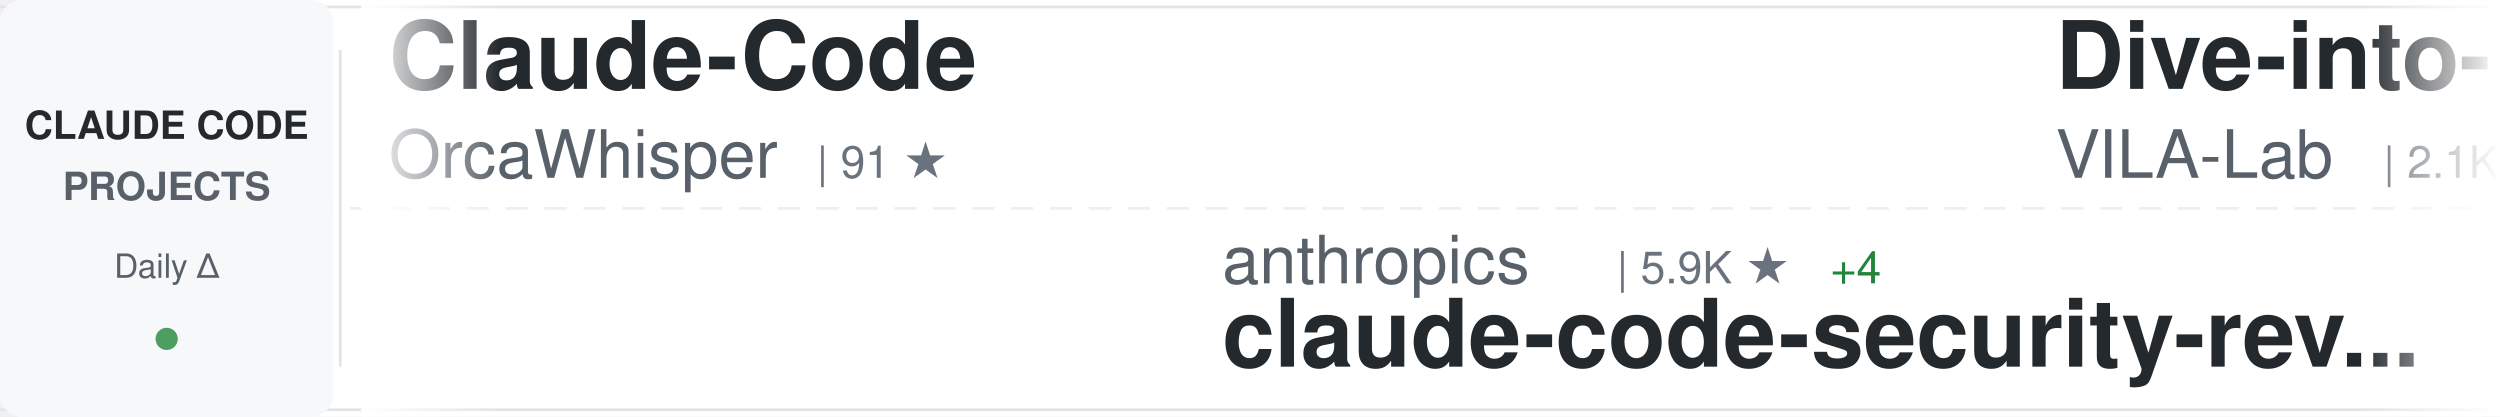
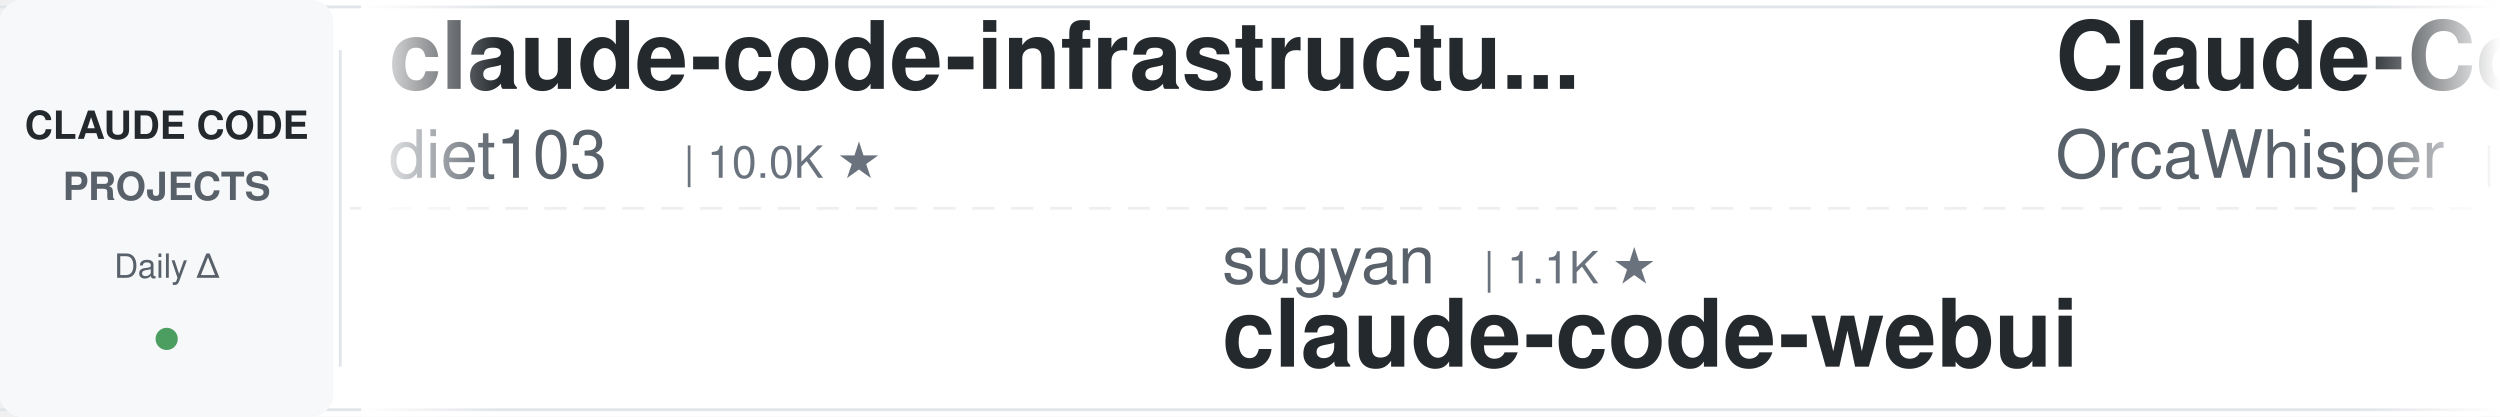
<svg xmlns="http://www.w3.org/2000/svg" width="900" height="150">
  <defs>
    <linearGradient id="awesomeLeftFade" x1="0%" y1="0%" x2="100%" y2="0%">
      <stop offset="0%" style="stop-color:#ffffff;stop-opacity:1" />
      <stop offset="100%" style="stop-color:#ffffff;stop-opacity:0" />
    </linearGradient>
    <linearGradient id="awesomeRightFade" x1="0%" y1="0%" x2="100%" y2="0%">
      <stop offset="0%" style="stop-color:#ffffff;stop-opacity:0" />
      <stop offset="100%" style="stop-color:#ffffff;stop-opacity:1" />
    </linearGradient>
  </defs>
  <rect width="900" height="150" fill="#ffffff" rx="8" />
  <rect x="0" y="2" width="900" height="1" fill="#e1e4e8" />
  <rect x="0" y="147" width="900" height="1" fill="#e1e4e8" />
  <line x1="0" y1="75" x2="900" y2="75" stroke="#e1e4e8" stroke-width="1" stroke-dasharray="8 6" opacity="0.6" />
  <rect x="0" y="0" width="120" height="150" fill="#f6f8fa" rx="8" />
  <text x="60" y="50" font-family="-apple-system, BlinkMacSystemFont, 'Segoe UI', Helvetica, Arial, sans-serif" font-size="14" font-weight="600" fill="#24292e" text-anchor="middle">CLAUDE CODE</text>
  <text x="60" y="72" font-family="-apple-system, BlinkMacSystemFont, 'Segoe UI', Helvetica, Arial, sans-serif" font-size="14" font-weight="600" fill="#586069" text-anchor="middle">PROJECTS</text>
  <text x="60" y="100" font-family="-apple-system, BlinkMacSystemFont, 'Segoe UI', Helvetica, Arial, sans-serif" font-size="12" font-weight="500" fill="#586069" text-anchor="middle">Daily Δ</text>
  <circle cx="60" cy="122" r="4" fill="#22863a" opacity="0.8" />
  <rect x="122" y="18" width="1" height="114" fill="#e1e4e8" />
  <clipPath id="awesomeTickerClip">
    <rect x="130" y="0" width="770" height="150" />
  </clipPath>
  <g clip-path="url(#awesomeTickerClip)">
    <g id="awesomeTickerItems">
      <animateTransform attributeName="transform" attributeType="XML" type="translate" from="0 0" to="-3000 0" dur="54s" repeatCount="indefinite" />
      <g transform="translate(0, 0)">
+         <text x="140" y="32" font-family="-apple-system, BlinkMacSystemFont, 'Segoe UI', Helvetica, Arial, sans-serif" font-size="34" font-weight="600" fill="#24292e">claude-code-infrastructu...</text>
+         <text x="140" y="64" font-family="-apple-system, BlinkMacSystemFont, 'Segoe UI', Helvetica, Arial, sans-serif" font-size="24" font-weight="400" fill="#586069">diet103</text>
+         <text x="246" y="64" font-family="-apple-system, BlinkMacSystemFont, 'Segoe UI', Helvetica, Arial, sans-serif" font-size="16" font-weight="500" fill="#6a737d">| 10.0K ★</text>
+       </g>
+       <g transform="translate(300, 0)">
+         <text x="140" y="102" font-family="-apple-system, BlinkMacSystemFont, 'Segoe UI', Helvetica, Arial, sans-serif" font-size="24" font-weight="400" fill="#586069">sugyan</text>
+         <text x="234" y="102" font-family="-apple-system, BlinkMacSystemFont, 'Segoe UI', Helvetica, Arial, sans-serif" font-size="16" font-weight="500" fill="#6a737d">| 1.1K ★</text>
+         <text x="140" y="132" font-family="-apple-system, BlinkMacSystemFont, 'Segoe UI', Helvetica, Arial, sans-serif" font-size="34" font-weight="600" fill="#24292e">claude-code-webui</text>
+       </g>
+       <g transform="translate(600, 0)">
        <text x="140" y="32" font-family="-apple-system, BlinkMacSystemFont, 'Segoe UI', Helvetica, Arial, sans-serif" font-size="34" font-weight="600" fill="#24292e">Claude-Code</text>
        <text x="140" y="64" font-family="-apple-system, BlinkMacSystemFont, 'Segoe UI', Helvetica, Arial, sans-serif" font-size="24" font-weight="400" fill="#586069">OrcaWhisper</text>
-         <text x="294" y="64" font-family="-apple-system, BlinkMacSystemFont, 'Segoe UI', Helvetica, Arial, sans-serif" font-size="16" font-weight="500" fill="#6a737d">| 91 ★</text>
-       </g>
-       <g transform="translate(300, 0)">
-         <text x="140" y="102" font-family="-apple-system, BlinkMacSystemFont, 'Segoe UI', Helvetica, Arial, sans-serif" font-size="24" font-weight="400" fill="#586069">anthropics</text>
-         <text x="282" y="102" font-family="-apple-system, BlinkMacSystemFont, 'Segoe UI', Helvetica, Arial, sans-serif" font-size="16" font-weight="500" fill="#6a737d">| 5.9K ★</text>
-         <text x="359" y="102" font-family="-apple-system, BlinkMacSystemFont, 'Segoe UI', Helvetica, Arial, sans-serif" font-size="16" font-weight="500" fill="#22863a"> +4</text>
-         <text x="140" y="132" font-family="-apple-system, BlinkMacSystemFont, 'Segoe UI', Helvetica, Arial, sans-serif" font-size="34" font-weight="600" fill="#24292e">claude-code-security-rev...</text>
-       </g>
-       <g transform="translate(600, 0)">
-         <text x="140" y="32" font-family="-apple-system, BlinkMacSystemFont, 'Segoe UI', Helvetica, Arial, sans-serif" font-size="34" font-weight="600" fill="#24292e">Dive-into-Claude-Code</text>
-         <text x="140" y="64" font-family="-apple-system, BlinkMacSystemFont, 'Segoe UI', Helvetica, Arial, sans-serif" font-size="24" font-weight="400" fill="#586069">VILA-Lab</text>
-         <text x="258" y="64" font-family="-apple-system, BlinkMacSystemFont, 'Segoe UI', Helvetica, Arial, sans-serif" font-size="16" font-weight="500" fill="#6a737d">| 2.1K ★</text>
+         <text x="294" y="64" font-family="-apple-system, BlinkMacSystemFont, 'Segoe UI', Helvetica, Arial, sans-serif" font-size="16" font-weight="500" fill="#6a737d">| 92 ★</text>
+         <text x="353" y="64" font-family="-apple-system, BlinkMacSystemFont, 'Segoe UI', Helvetica, Arial, sans-serif" font-size="16" font-weight="500" fill="#22863a"> +1</text>
      </g>
      <g transform="translate(900, 0)">
-         <text x="140" y="102" font-family="-apple-system, BlinkMacSystemFont, 'Segoe UI', Helvetica, Arial, sans-serif" font-size="24" font-weight="400" fill="#586069">RichardAtCT</text>
-         <text x="294" y="102" font-family="-apple-system, BlinkMacSystemFont, 'Segoe UI', Helvetica, Arial, sans-serif" font-size="16" font-weight="500" fill="#6a737d">| 2.8K ★</text>
-         <text x="140" y="132" font-family="-apple-system, BlinkMacSystemFont, 'Segoe UI', Helvetica, Arial, sans-serif" font-size="34" font-weight="600" fill="#24292e">claude-code-telegram</text>
+         <text x="140" y="102" font-family="-apple-system, BlinkMacSystemFont, 'Segoe UI', Helvetica, Arial, sans-serif" font-size="24" font-weight="400" fill="#586069">VoltAgent</text>
+         <text x="270" y="102" font-family="-apple-system, BlinkMacSystemFont, 'Segoe UI', Helvetica, Arial, sans-serif" font-size="16" font-weight="500" fill="#6a737d">| 24.4K ★</text>
+         <text x="356" y="102" font-family="-apple-system, BlinkMacSystemFont, 'Segoe UI', Helvetica, Arial, sans-serif" font-size="16" font-weight="500" fill="#22863a"> +5</text>
+         <text x="140" y="132" font-family="-apple-system, BlinkMacSystemFont, 'Segoe UI', Helvetica, Arial, sans-serif" font-size="34" font-weight="600" fill="#24292e">awesome-claude-code-suba...</text>
      </g>
      <g transform="translate(1200, 0)">
-         <text x="140" y="32" font-family="-apple-system, BlinkMacSystemFont, 'Segoe UI', Helvetica, Arial, sans-serif" font-size="34" font-weight="600" fill="#24292e">claude-code-source-build</text>
-         <text x="140" y="64" font-family="-apple-system, BlinkMacSystemFont, 'Segoe UI', Helvetica, Arial, sans-serif" font-size="24" font-weight="400" fill="#586069">andrew-kramer-inno</text>
-         <text x="378" y="64" font-family="-apple-system, BlinkMacSystemFont, 'Segoe UI', Helvetica, Arial, sans-serif" font-size="16" font-weight="500" fill="#6a737d">| 594 ★</text>
-         <text x="446" y="64" font-family="-apple-system, BlinkMacSystemFont, 'Segoe UI', Helvetica, Arial, sans-serif" font-size="16" font-weight="500" fill="#22863a"> +1</text>
+         <text x="140" y="32" font-family="-apple-system, BlinkMacSystemFont, 'Segoe UI', Helvetica, Arial, sans-serif" font-size="34" font-weight="600" fill="#24292e">Claude-Code-Source-Study</text>
+         <text x="140" y="64" font-family="-apple-system, BlinkMacSystemFont, 'Segoe UI', Helvetica, Arial, sans-serif" font-size="24" font-weight="400" fill="#586069">luyao618</text>
+         <text x="258" y="64" font-family="-apple-system, BlinkMacSystemFont, 'Segoe UI', Helvetica, Arial, sans-serif" font-size="16" font-weight="500" fill="#6a737d">| 1.7K ★</text>
      </g>
      <g transform="translate(1500, 0)">
-         <text x="140" y="102" font-family="-apple-system, BlinkMacSystemFont, 'Segoe UI', Helvetica, Arial, sans-serif" font-size="24" font-weight="400" fill="#586069">nicedreamzapp</text>
-         <text x="318" y="102" font-family="-apple-system, BlinkMacSystemFont, 'Segoe UI', Helvetica, Arial, sans-serif" font-size="16" font-weight="500" fill="#6a737d">| 3.2K ★</text>
-         <text x="395" y="102" font-family="-apple-system, BlinkMacSystemFont, 'Segoe UI', Helvetica, Arial, sans-serif" font-size="16" font-weight="500" fill="#22863a"> +1</text>
-         <text x="140" y="132" font-family="-apple-system, BlinkMacSystemFont, 'Segoe UI', Helvetica, Arial, sans-serif" font-size="34" font-weight="600" fill="#24292e">claude-code-local</text>
+         <text x="140" y="102" font-family="-apple-system, BlinkMacSystemFont, 'Segoe UI', Helvetica, Arial, sans-serif" font-size="24" font-weight="400" fill="#586069">KPR111</text>
+         <text x="234" y="102" font-family="-apple-system, BlinkMacSystemFont, 'Segoe UI', Helvetica, Arial, sans-serif" font-size="16" font-weight="500" fill="#6a737d">| 18 ★</text>
+         <text x="140" y="132" font-family="-apple-system, BlinkMacSystemFont, 'Segoe UI', Helvetica, Arial, sans-serif" font-size="34" font-weight="600" fill="#24292e">Claude-Code</text>
      </g>
      <g transform="translate(1800, 0)">
-         <text x="140" y="32" font-family="-apple-system, BlinkMacSystemFont, 'Segoe UI', Helvetica, Arial, sans-serif" font-size="34" font-weight="600" fill="#24292e">claude-code-sourcemap</text>
-         <text x="140" y="64" font-family="-apple-system, BlinkMacSystemFont, 'Segoe UI', Helvetica, Arial, sans-serif" font-size="24" font-weight="400" fill="#586069">ChinaSiro</text>
-         <text x="270" y="64" font-family="-apple-system, BlinkMacSystemFont, 'Segoe UI', Helvetica, Arial, sans-serif" font-size="16" font-weight="500" fill="#6a737d">| 9.6K ★</text>
-         <text x="347" y="64" font-family="-apple-system, BlinkMacSystemFont, 'Segoe UI', Helvetica, Arial, sans-serif" font-size="16" font-weight="500" fill="#22863a"> +1</text>
+         <text x="140" y="32" font-family="-apple-system, BlinkMacSystemFont, 'Segoe UI', Helvetica, Arial, sans-serif" font-size="34" font-weight="600" fill="#24292e">claude-code-router</text>
+         <text x="140" y="64" font-family="-apple-system, BlinkMacSystemFont, 'Segoe UI', Helvetica, Arial, sans-serif" font-size="24" font-weight="400" fill="#586069">musistudio</text>
+         <text x="282" y="64" font-family="-apple-system, BlinkMacSystemFont, 'Segoe UI', Helvetica, Arial, sans-serif" font-size="16" font-weight="500" fill="#6a737d">| 36.7K ★</text>
+         <text x="368" y="64" font-family="-apple-system, BlinkMacSystemFont, 'Segoe UI', Helvetica, Arial, sans-serif" font-size="16" font-weight="500" fill="#22863a"> +3</text>
      </g>
      <g transform="translate(2100, 0)">
-         <text x="140" y="102" font-family="-apple-system, BlinkMacSystemFont, 'Segoe UI', Helvetica, Arial, sans-serif" font-size="24" font-weight="400" fill="#586069">OneRedOak</text>
-         <text x="270" y="102" font-family="-apple-system, BlinkMacSystemFont, 'Segoe UI', Helvetica, Arial, sans-serif" font-size="16" font-weight="500" fill="#6a737d">| 3.9K ★</text>
-         <text x="140" y="132" font-family="-apple-system, BlinkMacSystemFont, 'Segoe UI', Helvetica, Arial, sans-serif" font-size="34" font-weight="600" fill="#24292e">claude-code-workflows</text>
+         <text x="140" y="102" font-family="-apple-system, BlinkMacSystemFont, 'Segoe UI', Helvetica, Arial, sans-serif" font-size="24" font-weight="400" fill="#586069">ponponon</text>
+         <text x="258" y="102" font-family="-apple-system, BlinkMacSystemFont, 'Segoe UI', Helvetica, Arial, sans-serif" font-size="16" font-weight="500" fill="#6a737d">| 2.3K ★</text>
+         <text x="140" y="132" font-family="-apple-system, BlinkMacSystemFont, 'Segoe UI', Helvetica, Arial, sans-serif" font-size="34" font-weight="600" fill="#24292e">claude_code_src</text>
      </g>
      <g transform="translate(2400, 0)">
-         <text x="140" y="32" font-family="-apple-system, BlinkMacSystemFont, 'Segoe UI', Helvetica, Arial, sans-serif" font-size="34" font-weight="600" fill="#24292e">claude-code-tudou</text>
-         <text x="140" y="64" font-family="-apple-system, BlinkMacSystemFont, 'Segoe UI', Helvetica, Arial, sans-serif" font-size="24" font-weight="400" fill="#586069">AICoderTudou</text>
-         <text x="306" y="64" font-family="-apple-system, BlinkMacSystemFont, 'Segoe UI', Helvetica, Arial, sans-serif" font-size="16" font-weight="500" fill="#6a737d">| 496 ★</text>
+         <text x="140" y="32" font-family="-apple-system, BlinkMacSystemFont, 'Segoe UI', Helvetica, Arial, sans-serif" font-size="34" font-weight="600" fill="#24292e">claude-code-source</text>
+         <text x="140" y="64" font-family="-apple-system, BlinkMacSystemFont, 'Segoe UI', Helvetica, Arial, sans-serif" font-size="24" font-weight="400" fill="#586069">hangsman</text>
+         <text x="258" y="64" font-family="-apple-system, BlinkMacSystemFont, 'Segoe UI', Helvetica, Arial, sans-serif" font-size="16" font-weight="500" fill="#6a737d">| 791 ★</text>
      </g>
      <g transform="translate(2700, 0)">
-         <text x="140" y="102" font-family="-apple-system, BlinkMacSystemFont, 'Segoe UI', Helvetica, Arial, sans-serif" font-size="24" font-weight="400" fill="#586069">hangsman</text>
-         <text x="258" y="102" font-family="-apple-system, BlinkMacSystemFont, 'Segoe UI', Helvetica, Arial, sans-serif" font-size="16" font-weight="500" fill="#6a737d">| 791 ★</text>
-         <text x="140" y="132" font-family="-apple-system, BlinkMacSystemFont, 'Segoe UI', Helvetica, Arial, sans-serif" font-size="34" font-weight="600" fill="#24292e">claude-code-source</text>
+         <text x="140" y="102" font-family="-apple-system, BlinkMacSystemFont, 'Segoe UI', Helvetica, Arial, sans-serif" font-size="24" font-weight="400" fill="#586069">pedrohcgs</text>
+         <text x="270" y="102" font-family="-apple-system, BlinkMacSystemFont, 'Segoe UI', Helvetica, Arial, sans-serif" font-size="16" font-weight="500" fill="#6a737d">| 1.5K ★</text>
+         <text x="140" y="132" font-family="-apple-system, BlinkMacSystemFont, 'Segoe UI', Helvetica, Arial, sans-serif" font-size="34" font-weight="600" fill="#24292e">claude-code-my-workflow</text>
      </g>
      <g transform="translate(3000, 0)">
+         <text x="140" y="32" font-family="-apple-system, BlinkMacSystemFont, 'Segoe UI', Helvetica, Arial, sans-serif" font-size="34" font-weight="600" fill="#24292e">claude-code-infrastructu...</text>
+         <text x="140" y="64" font-family="-apple-system, BlinkMacSystemFont, 'Segoe UI', Helvetica, Arial, sans-serif" font-size="24" font-weight="400" fill="#586069">diet103</text>
+         <text x="246" y="64" font-family="-apple-system, BlinkMacSystemFont, 'Segoe UI', Helvetica, Arial, sans-serif" font-size="16" font-weight="500" fill="#6a737d">| 10.0K ★</text>
+       </g>
+       <g transform="translate(3300, 0)">
+         <text x="140" y="102" font-family="-apple-system, BlinkMacSystemFont, 'Segoe UI', Helvetica, Arial, sans-serif" font-size="24" font-weight="400" fill="#586069">sugyan</text>
+         <text x="234" y="102" font-family="-apple-system, BlinkMacSystemFont, 'Segoe UI', Helvetica, Arial, sans-serif" font-size="16" font-weight="500" fill="#6a737d">| 1.1K ★</text>
+         <text x="140" y="132" font-family="-apple-system, BlinkMacSystemFont, 'Segoe UI', Helvetica, Arial, sans-serif" font-size="34" font-weight="600" fill="#24292e">claude-code-webui</text>
+       </g>
+       <g transform="translate(3600, 0)">
        <text x="140" y="32" font-family="-apple-system, BlinkMacSystemFont, 'Segoe UI', Helvetica, Arial, sans-serif" font-size="34" font-weight="600" fill="#24292e">Claude-Code</text>
        <text x="140" y="64" font-family="-apple-system, BlinkMacSystemFont, 'Segoe UI', Helvetica, Arial, sans-serif" font-size="24" font-weight="400" fill="#586069">OrcaWhisper</text>
-         <text x="294" y="64" font-family="-apple-system, BlinkMacSystemFont, 'Segoe UI', Helvetica, Arial, sans-serif" font-size="16" font-weight="500" fill="#6a737d">| 91 ★</text>
-       </g>
-       <g transform="translate(3300, 0)">
-         <text x="140" y="102" font-family="-apple-system, BlinkMacSystemFont, 'Segoe UI', Helvetica, Arial, sans-serif" font-size="24" font-weight="400" fill="#586069">anthropics</text>
-         <text x="282" y="102" font-family="-apple-system, BlinkMacSystemFont, 'Segoe UI', Helvetica, Arial, sans-serif" font-size="16" font-weight="500" fill="#6a737d">| 5.9K ★</text>
-         <text x="359" y="102" font-family="-apple-system, BlinkMacSystemFont, 'Segoe UI', Helvetica, Arial, sans-serif" font-size="16" font-weight="500" fill="#22863a"> +4</text>
-         <text x="140" y="132" font-family="-apple-system, BlinkMacSystemFont, 'Segoe UI', Helvetica, Arial, sans-serif" font-size="34" font-weight="600" fill="#24292e">claude-code-security-rev...</text>
-       </g>
-       <g transform="translate(3600, 0)">
-         <text x="140" y="32" font-family="-apple-system, BlinkMacSystemFont, 'Segoe UI', Helvetica, Arial, sans-serif" font-size="34" font-weight="600" fill="#24292e">Dive-into-Claude-Code</text>
-         <text x="140" y="64" font-family="-apple-system, BlinkMacSystemFont, 'Segoe UI', Helvetica, Arial, sans-serif" font-size="24" font-weight="400" fill="#586069">VILA-Lab</text>
-         <text x="258" y="64" font-family="-apple-system, BlinkMacSystemFont, 'Segoe UI', Helvetica, Arial, sans-serif" font-size="16" font-weight="500" fill="#6a737d">| 2.1K ★</text>
+         <text x="294" y="64" font-family="-apple-system, BlinkMacSystemFont, 'Segoe UI', Helvetica, Arial, sans-serif" font-size="16" font-weight="500" fill="#6a737d">| 92 ★</text>
+         <text x="353" y="64" font-family="-apple-system, BlinkMacSystemFont, 'Segoe UI', Helvetica, Arial, sans-serif" font-size="16" font-weight="500" fill="#22863a"> +1</text>
      </g>
      <g transform="translate(3900, 0)">
-         <text x="140" y="102" font-family="-apple-system, BlinkMacSystemFont, 'Segoe UI', Helvetica, Arial, sans-serif" font-size="24" font-weight="400" fill="#586069">RichardAtCT</text>
-         <text x="294" y="102" font-family="-apple-system, BlinkMacSystemFont, 'Segoe UI', Helvetica, Arial, sans-serif" font-size="16" font-weight="500" fill="#6a737d">| 2.8K ★</text>
-         <text x="140" y="132" font-family="-apple-system, BlinkMacSystemFont, 'Segoe UI', Helvetica, Arial, sans-serif" font-size="34" font-weight="600" fill="#24292e">claude-code-telegram</text>
+         <text x="140" y="102" font-family="-apple-system, BlinkMacSystemFont, 'Segoe UI', Helvetica, Arial, sans-serif" font-size="24" font-weight="400" fill="#586069">VoltAgent</text>
+         <text x="270" y="102" font-family="-apple-system, BlinkMacSystemFont, 'Segoe UI', Helvetica, Arial, sans-serif" font-size="16" font-weight="500" fill="#6a737d">| 24.4K ★</text>
+         <text x="356" y="102" font-family="-apple-system, BlinkMacSystemFont, 'Segoe UI', Helvetica, Arial, sans-serif" font-size="16" font-weight="500" fill="#22863a"> +5</text>
+         <text x="140" y="132" font-family="-apple-system, BlinkMacSystemFont, 'Segoe UI', Helvetica, Arial, sans-serif" font-size="34" font-weight="600" fill="#24292e">awesome-claude-code-suba...</text>
      </g>
    </g>
  </g>
  <rect x="130" y="0" width="50" height="150" fill="url(#awesomeLeftFade)" />
  <rect x="850" y="0" width="50" height="150" fill="url(#awesomeRightFade)" />
</svg>
